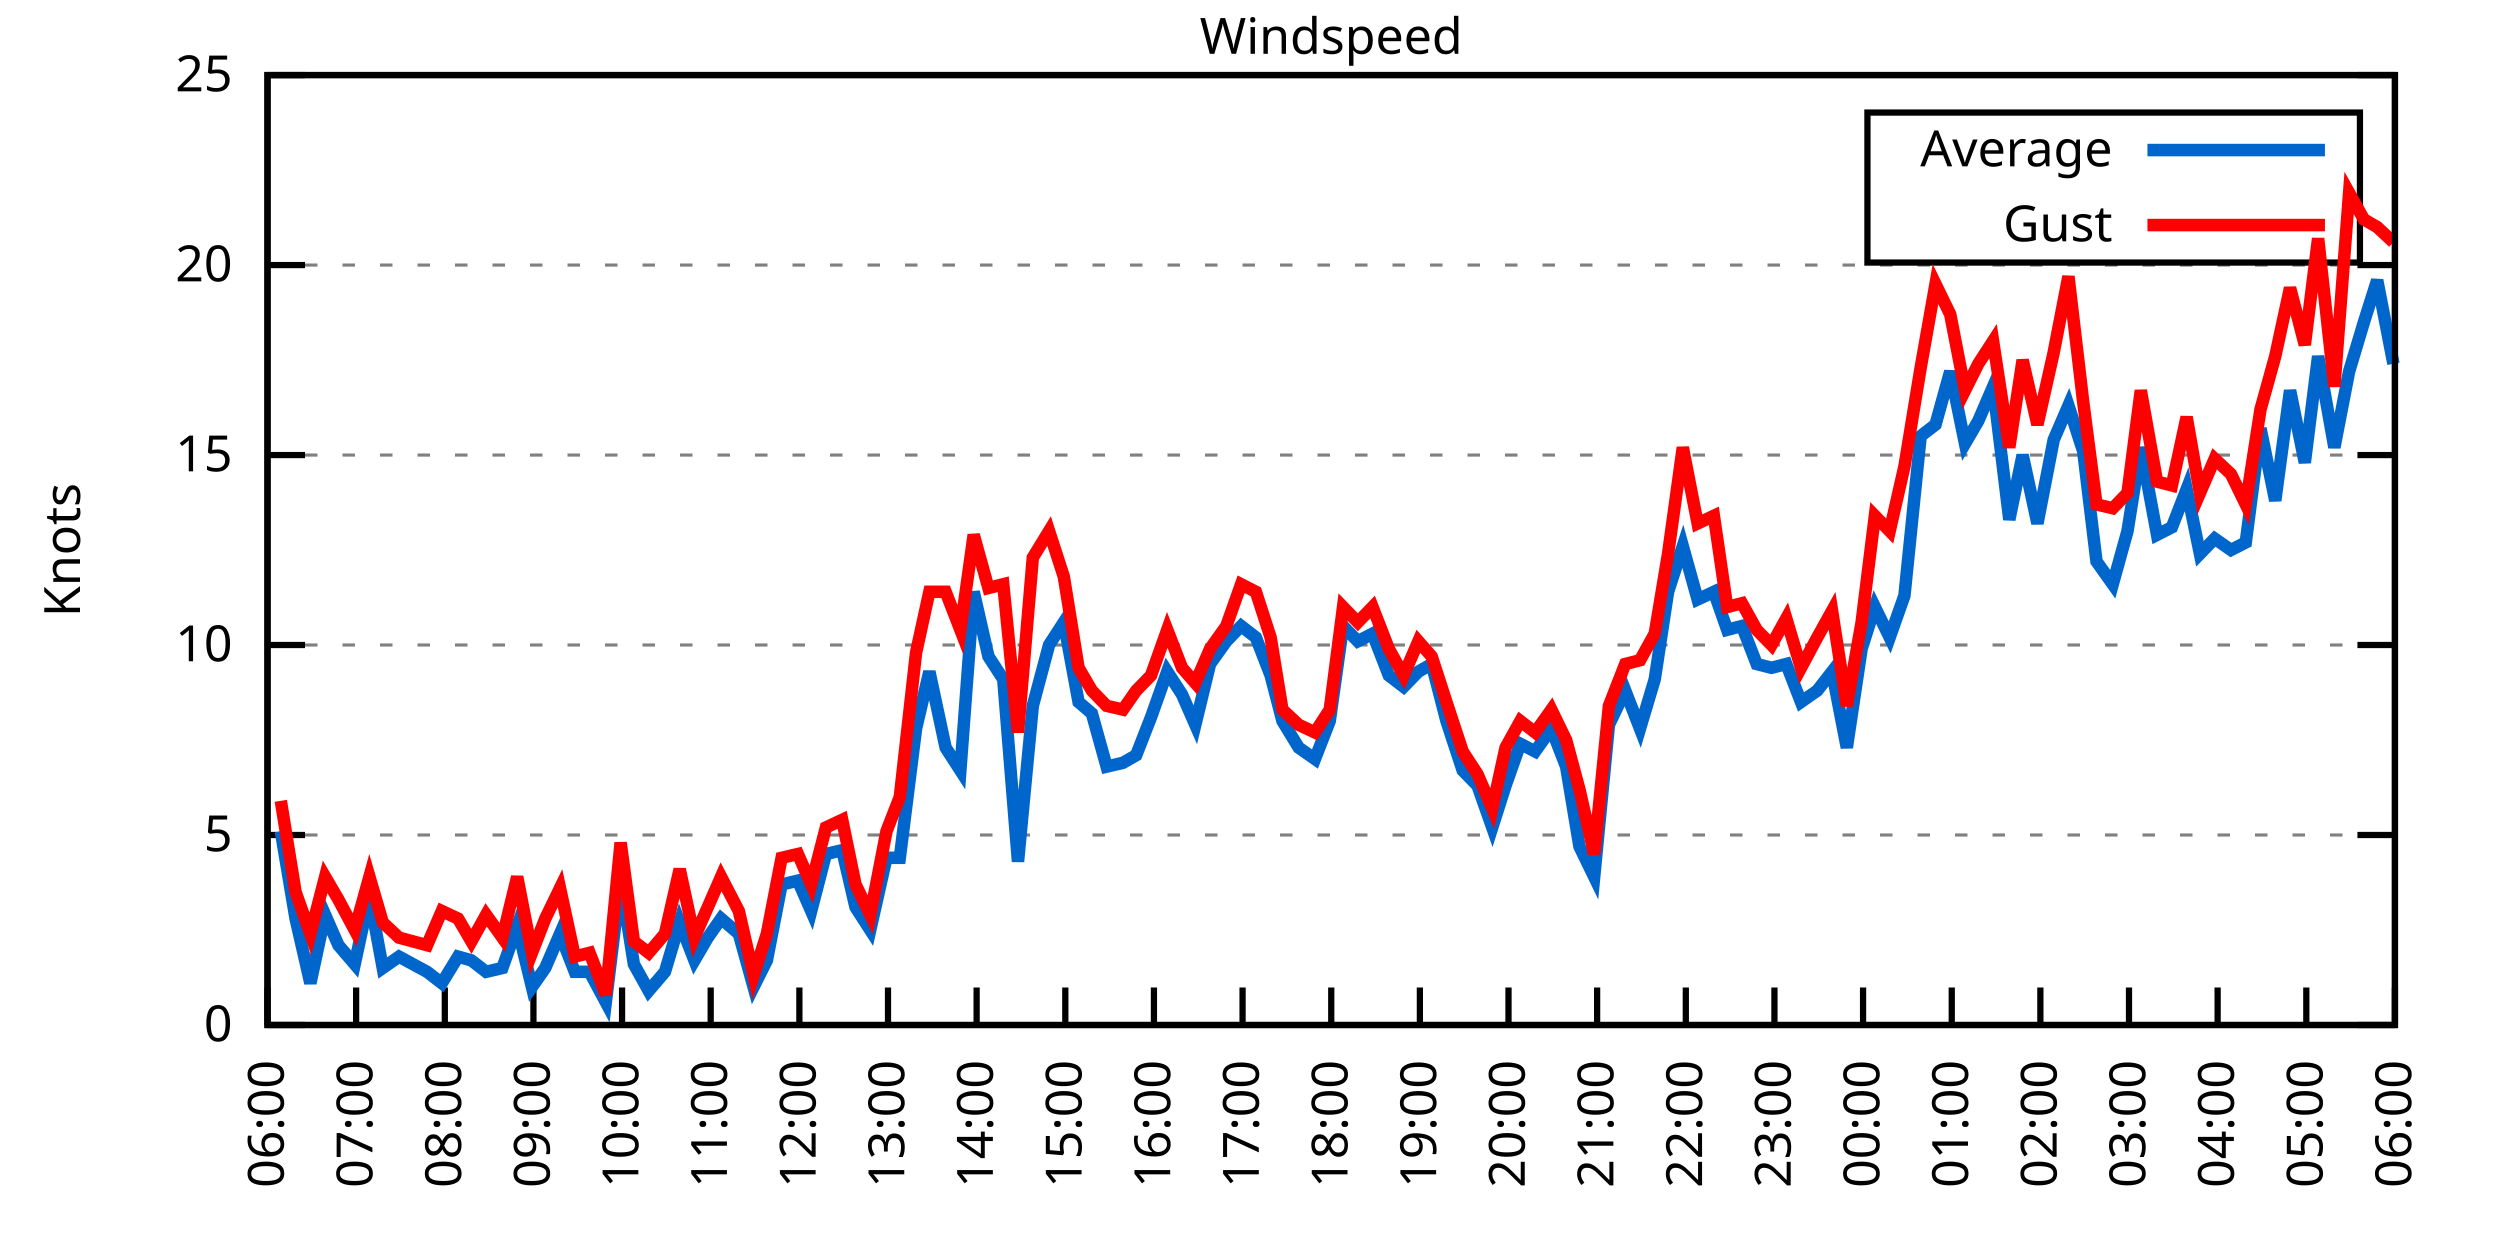
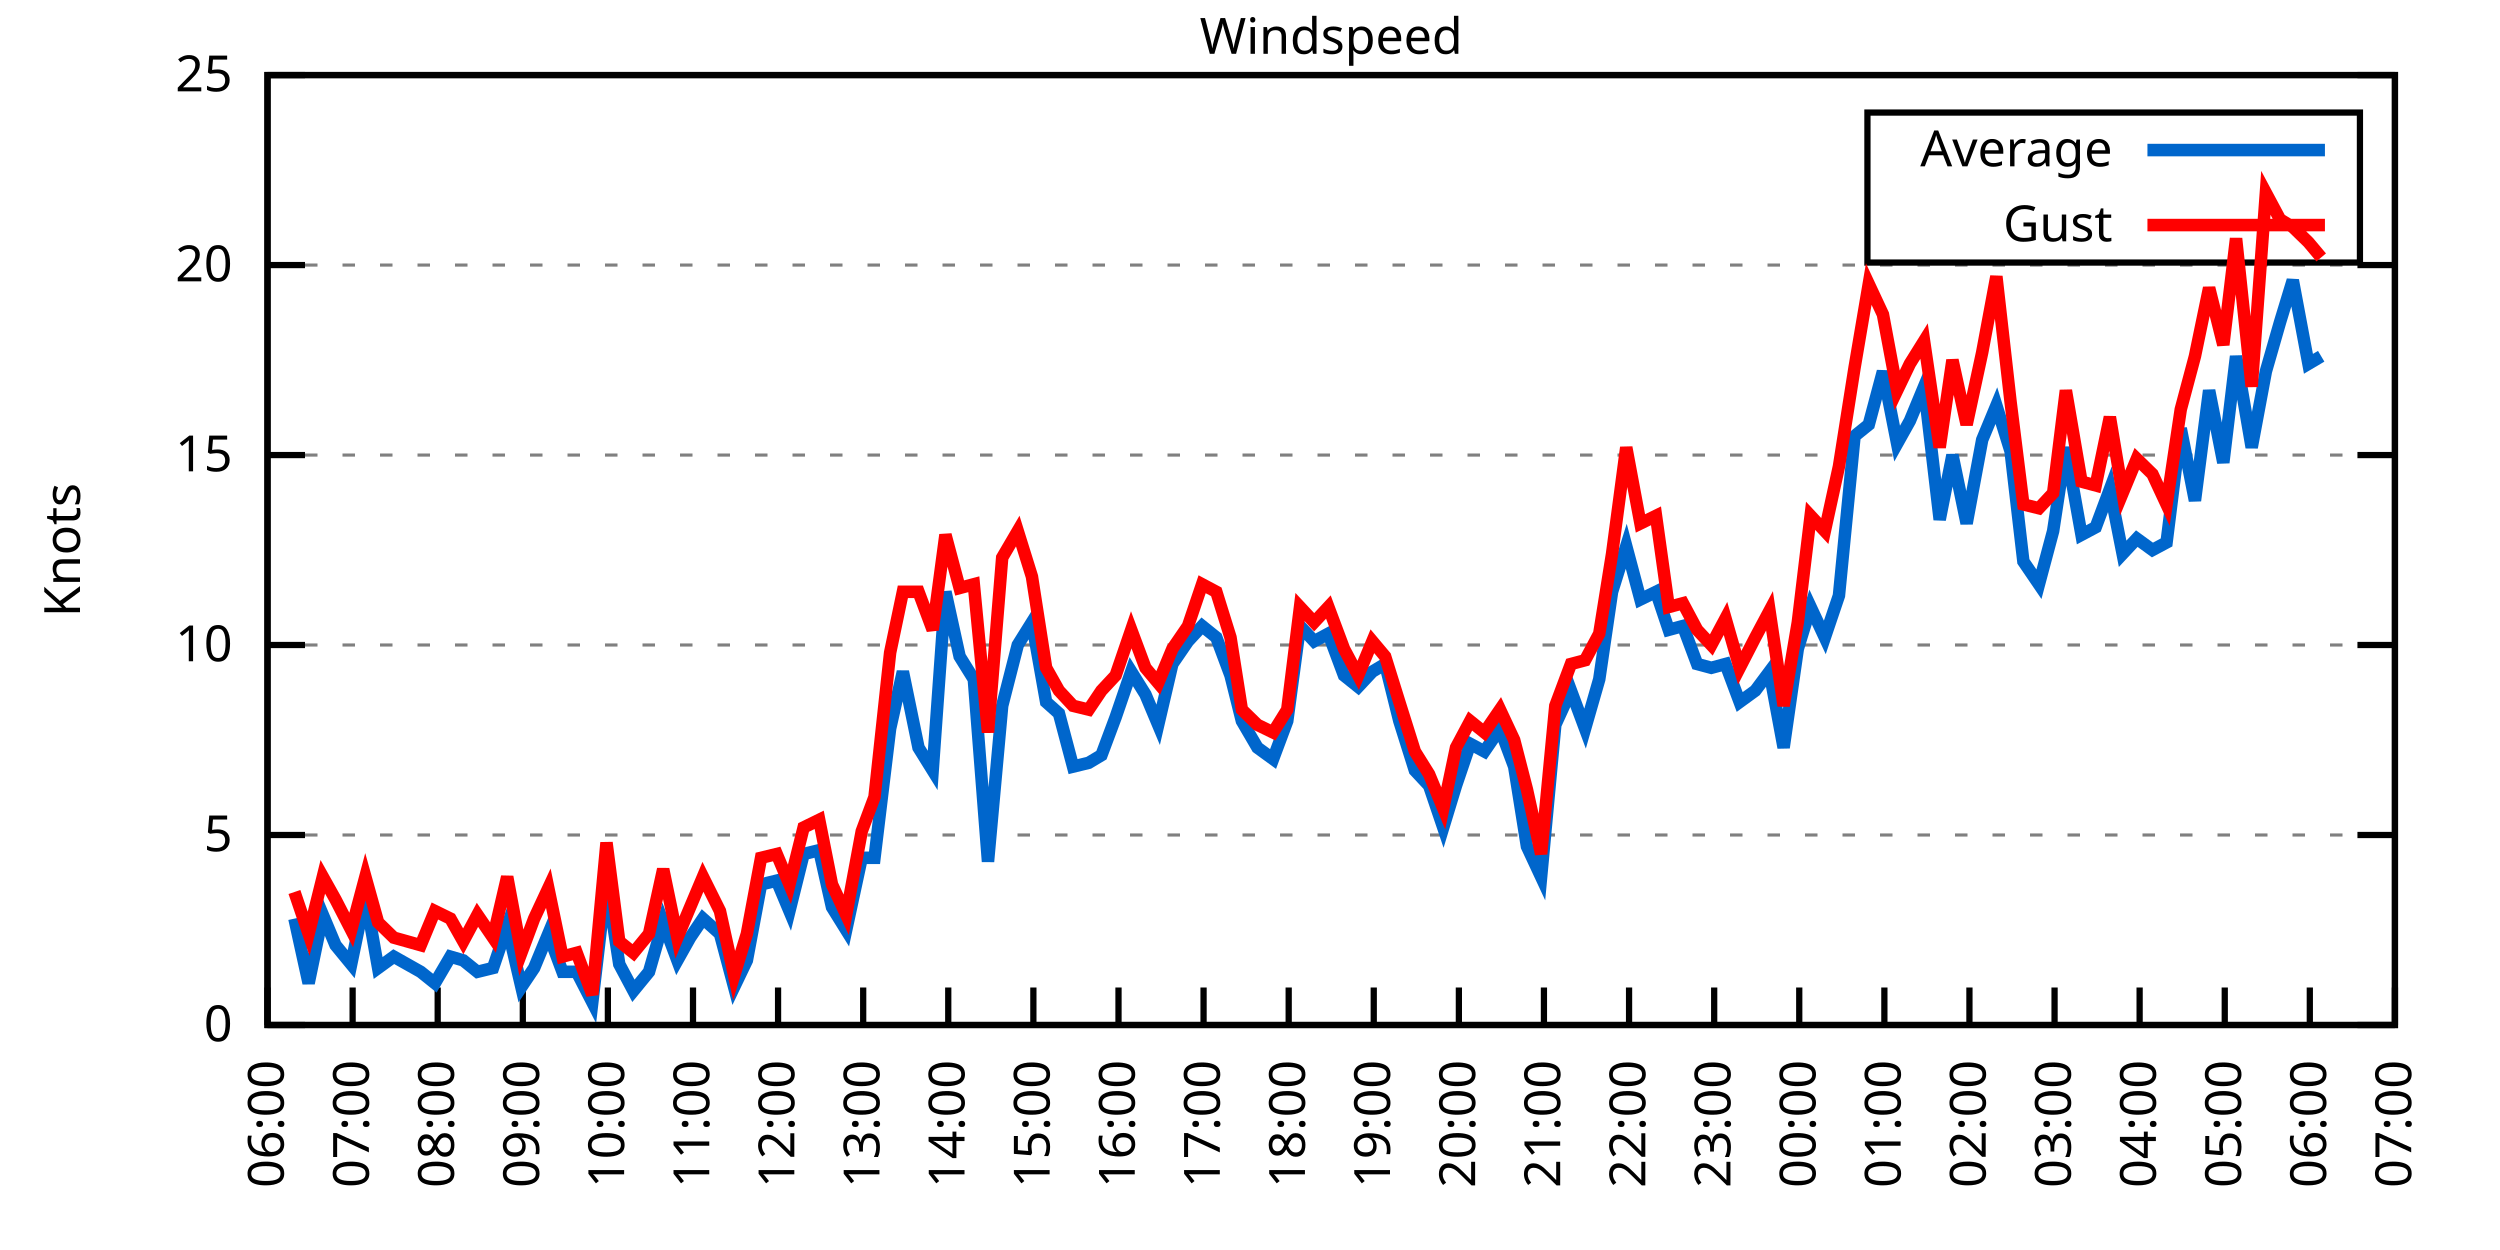
<svg xmlns="http://www.w3.org/2000/svg" xmlns:xlink="http://www.w3.org/1999/xlink" width="400" height="200" viewBox="0 0 400 200">
  <g id="gnuplot_canvas">
    <rect x="0" y="0" width="400" height="200" fill="none" />
    <defs>
      <circle id="gpDot" r="0.5" stroke-width="0.5" stroke="currentColor" />
      <path id="gpPt0" stroke-width="0.333" stroke="currentColor" d="M-1,0 h2 M0,-1 v2" />
      <path id="gpPt1" stroke-width="0.333" stroke="currentColor" d="M-1,-1 L1,1 M1,-1 L-1,1" />
      <path id="gpPt2" stroke-width="0.333" stroke="currentColor" d="M-1,0 L1,0 M0,-1 L0,1 M-1,-1 L1,1 M-1,1 L1,-1" />
      <rect id="gpPt3" stroke-width="0.333" stroke="currentColor" x="-1" y="-1" width="2" height="2" />
      <rect id="gpPt4" stroke-width="0.333" stroke="currentColor" fill="currentColor" x="-1" y="-1" width="2" height="2" />
      <circle id="gpPt5" stroke-width="0.333" stroke="currentColor" cx="0" cy="0" r="1" />
      <use xlink:href="#gpPt5" id="gpPt6" fill="currentColor" stroke="none" />
      <path id="gpPt7" stroke-width="0.333" stroke="currentColor" d="M0,-1.33 L-1.33,0.67 L1.33,0.67 z" />
      <use xlink:href="#gpPt7" id="gpPt8" fill="currentColor" stroke="none" />
      <use xlink:href="#gpPt7" id="gpPt9" stroke="currentColor" transform="rotate(180)" />
      <use xlink:href="#gpPt9" id="gpPt10" fill="currentColor" stroke="none" />
      <use xlink:href="#gpPt3" id="gpPt11" stroke="currentColor" transform="rotate(45)" />
      <use xlink:href="#gpPt11" id="gpPt12" fill="currentColor" stroke="none" />
      <path id="gpPt13" stroke-width="0.333" stroke="currentColor" d="M0,1.330 L1.265,0.411 L0.782,-1.067 L-0.782,-1.076 L-1.265,0.411 z" />
      <use xlink:href="#gpPt13" id="gpPt14" fill="currentColor" stroke="none" />
      <filter id="textbox" filterUnits="objectBoundingBox" x="0" y="0" height="1" width="1">
        <feFlood flood-color="white" flood-opacity="1" result="bgnd" />
        <feComposite in="SourceGraphic" in2="bgnd" operator="atop" />
      </filter>
      <filter id="greybox" filterUnits="objectBoundingBox" x="0" y="0" height="1" width="1">
        <feFlood flood-color="lightgrey" flood-opacity="1" result="grey" />
        <feComposite in="SourceGraphic" in2="grey" operator="atop" />
      </filter>
    </defs>
    <g fill="none" color="white" stroke="currentColor" stroke-width="1.00" stroke-linecap="butt" stroke-linejoin="miter">
</g>
    <g fill="none" color="black" stroke="currentColor" stroke-width="1.00" stroke-linecap="butt" stroke-linejoin="miter">
      <g stroke="none" shape-rendering="crispEdges">
        <polygon fill="rgb(255, 255, 255)" points="42.80,164.00 383.18,164.00 383.18,12.02 42.80,12.02 " />
      </g>
    </g>
    <g fill="none" color="black" stroke="currentColor" stroke-width="1.00" stroke-linecap="butt" stroke-linejoin="miter">
</g>
    <g fill="none" color="black" stroke="black" stroke-width="0.50" stroke-linecap="butt" stroke-linejoin="miter">
</g>
    <g fill="none" color="gray" stroke="currentColor" stroke-width="0.50" stroke-linecap="butt" stroke-linejoin="miter">
      <path stroke="gray" stroke-dasharray="2,4" class="gridline" d="M42.80,164.00 L383.19,164.00  " />
    </g>
    <g fill="none" color="gray" stroke="gray" stroke-width="1.00" stroke-linecap="butt" stroke-linejoin="miter">
</g>
    <g fill="none" color="black" stroke="currentColor" stroke-width="1.00" stroke-linecap="butt" stroke-linejoin="miter">
      <path stroke="black" d="M42.80,164.00 L48.80,164.00 M383.19,164.00 L377.19,164.00  " />
      <g transform="translate(37.20,166.60)" stroke="none" fill="black" font-family="Sans" font-size="8.00" text-anchor="end">
        <text>
          <tspan font-family="Sans"> 0</tspan>
        </text>
      </g>
    </g>
    <g fill="none" color="black" stroke="currentColor" stroke-width="1.00" stroke-linecap="butt" stroke-linejoin="miter">
</g>
    <g fill="none" color="black" stroke="black" stroke-width="0.50" stroke-linecap="butt" stroke-linejoin="miter">
</g>
    <g fill="none" color="gray" stroke="currentColor" stroke-width="0.50" stroke-linecap="butt" stroke-linejoin="miter">
      <path stroke="gray" stroke-dasharray="2,4" class="gridline" d="M42.80,133.60 L383.19,133.60  " />
    </g>
    <g fill="none" color="gray" stroke="gray" stroke-width="1.00" stroke-linecap="butt" stroke-linejoin="miter">
</g>
    <g fill="none" color="black" stroke="currentColor" stroke-width="1.00" stroke-linecap="butt" stroke-linejoin="miter">
      <path stroke="black" d="M42.80,133.60 L48.80,133.60 M383.19,133.60 L377.19,133.60  " />
      <g transform="translate(37.20,136.20)" stroke="none" fill="black" font-family="Sans" font-size="8.00" text-anchor="end">
        <text>
          <tspan font-family="Sans"> 5</tspan>
        </text>
      </g>
    </g>
    <g fill="none" color="black" stroke="currentColor" stroke-width="1.00" stroke-linecap="butt" stroke-linejoin="miter">
</g>
    <g fill="none" color="black" stroke="black" stroke-width="0.50" stroke-linecap="butt" stroke-linejoin="miter">
</g>
    <g fill="none" color="gray" stroke="currentColor" stroke-width="0.50" stroke-linecap="butt" stroke-linejoin="miter">
      <path stroke="gray" stroke-dasharray="2,4" class="gridline" d="M42.80,103.20 L383.19,103.20  " />
    </g>
    <g fill="none" color="gray" stroke="gray" stroke-width="1.00" stroke-linecap="butt" stroke-linejoin="miter">
</g>
    <g fill="none" color="black" stroke="currentColor" stroke-width="1.00" stroke-linecap="butt" stroke-linejoin="miter">
      <path stroke="black" d="M42.80,103.20 L48.80,103.20 M383.19,103.20 L377.19,103.20  " />
      <g transform="translate(37.20,105.80)" stroke="none" fill="black" font-family="Sans" font-size="8.00" text-anchor="end">
        <text>
          <tspan font-family="Sans"> 10</tspan>
        </text>
      </g>
    </g>
    <g fill="none" color="black" stroke="currentColor" stroke-width="1.00" stroke-linecap="butt" stroke-linejoin="miter">
</g>
    <g fill="none" color="black" stroke="black" stroke-width="0.50" stroke-linecap="butt" stroke-linejoin="miter">
</g>
    <g fill="none" color="gray" stroke="currentColor" stroke-width="0.50" stroke-linecap="butt" stroke-linejoin="miter">
      <path stroke="gray" stroke-dasharray="2,4" class="gridline" d="M42.80,72.81 L383.19,72.81  " />
    </g>
    <g fill="none" color="gray" stroke="gray" stroke-width="1.00" stroke-linecap="butt" stroke-linejoin="miter">
</g>
    <g fill="none" color="black" stroke="currentColor" stroke-width="1.00" stroke-linecap="butt" stroke-linejoin="miter">
      <path stroke="black" d="M42.80,72.81 L48.80,72.81 M383.19,72.81 L377.19,72.81  " />
      <g transform="translate(37.20,75.41)" stroke="none" fill="black" font-family="Sans" font-size="8.00" text-anchor="end">
        <text>
          <tspan font-family="Sans"> 15</tspan>
        </text>
      </g>
    </g>
    <g fill="none" color="black" stroke="currentColor" stroke-width="1.00" stroke-linecap="butt" stroke-linejoin="miter">
</g>
    <g fill="none" color="black" stroke="black" stroke-width="0.50" stroke-linecap="butt" stroke-linejoin="miter">
</g>
    <g fill="none" color="gray" stroke="currentColor" stroke-width="0.50" stroke-linecap="butt" stroke-linejoin="miter">
      <path stroke="gray" stroke-dasharray="2,4" class="gridline" d="M42.80,42.41 L383.19,42.41  " />
    </g>
    <g fill="none" color="gray" stroke="gray" stroke-width="1.00" stroke-linecap="butt" stroke-linejoin="miter">
</g>
    <g fill="none" color="black" stroke="currentColor" stroke-width="1.00" stroke-linecap="butt" stroke-linejoin="miter">
      <path stroke="black" d="M42.80,42.41 L48.80,42.41 M383.19,42.41 L377.19,42.41  " />
      <g transform="translate(37.20,45.01)" stroke="none" fill="black" font-family="Sans" font-size="8.00" text-anchor="end">
        <text>
          <tspan font-family="Sans"> 20</tspan>
        </text>
      </g>
    </g>
    <g fill="none" color="black" stroke="currentColor" stroke-width="1.00" stroke-linecap="butt" stroke-linejoin="miter">
</g>
    <g fill="none" color="black" stroke="black" stroke-width="0.50" stroke-linecap="butt" stroke-linejoin="miter">
</g>
    <g fill="none" color="gray" stroke="currentColor" stroke-width="0.50" stroke-linecap="butt" stroke-linejoin="miter">
      <path stroke="gray" stroke-dasharray="2,4" class="gridline" d="M42.80,12.01 L383.19,12.01  " />
    </g>
    <g fill="none" color="gray" stroke="gray" stroke-width="1.00" stroke-linecap="butt" stroke-linejoin="miter">
</g>
    <g fill="none" color="black" stroke="currentColor" stroke-width="1.00" stroke-linecap="butt" stroke-linejoin="miter">
      <path stroke="black" d="M42.80,12.01 L48.80,12.01 M383.19,12.01 L377.19,12.01  " />
      <g transform="translate(37.20,14.61)" stroke="none" fill="black" font-family="Sans" font-size="8.00" text-anchor="end">
        <text>
          <tspan font-family="Sans"> 25</tspan>
        </text>
      </g>
    </g>
    <g fill="none" color="black" stroke="currentColor" stroke-width="1.00" stroke-linecap="butt" stroke-linejoin="miter">
      <path stroke="black" d="M42.80,164.00 L42.80,158.00  " />
      <g transform="translate(45.40,169.60) rotate(270.00)" stroke="none" fill="black" font-family="Sans" font-size="8.00" text-anchor="end">
        <text>
          <tspan font-family="Sans">06:00</tspan>
        </text>
      </g>
    </g>
    <g fill="none" color="black" stroke="currentColor" stroke-width="1.00" stroke-linecap="butt" stroke-linejoin="miter">
-       <path stroke="black" d="M56.98,164.00 L56.98,158.00  " />
-       <g transform="translate(59.58,169.60) rotate(270.00)" stroke="none" fill="black" font-family="Sans" font-size="8.00" text-anchor="end">
+       <path stroke="black" d="M56.42,164.00 L56.42,158.00  " />
+       <g transform="translate(59.02,169.60) rotate(270.00)" stroke="none" fill="black" font-family="Sans" font-size="8.00" text-anchor="end">
        <text>
          <tspan font-family="Sans">07:00</tspan>
        </text>
      </g>
    </g>
    <g fill="none" color="black" stroke="currentColor" stroke-width="1.00" stroke-linecap="butt" stroke-linejoin="miter">
-       <path stroke="black" d="M71.17,164.00 L71.17,158.00  " />
-       <g transform="translate(73.77,169.60) rotate(270.00)" stroke="none" fill="black" font-family="Sans" font-size="8.00" text-anchor="end">
+       <path stroke="black" d="M70.03,164.00 L70.03,158.00  " />
+       <g transform="translate(72.63,169.60) rotate(270.00)" stroke="none" fill="black" font-family="Sans" font-size="8.00" text-anchor="end">
        <text>
          <tspan font-family="Sans">08:00</tspan>
        </text>
      </g>
    </g>
    <g fill="none" color="black" stroke="currentColor" stroke-width="1.00" stroke-linecap="butt" stroke-linejoin="miter">
-       <path stroke="black" d="M85.35,164.00 L85.35,158.00  " />
-       <g transform="translate(87.95,169.60) rotate(270.00)" stroke="none" fill="black" font-family="Sans" font-size="8.00" text-anchor="end">
+       <path stroke="black" d="M83.65,164.00 L83.65,158.00  " />
+       <g transform="translate(86.25,169.60) rotate(270.00)" stroke="none" fill="black" font-family="Sans" font-size="8.00" text-anchor="end">
        <text>
          <tspan font-family="Sans">09:00</tspan>
        </text>
      </g>
    </g>
    <g fill="none" color="black" stroke="currentColor" stroke-width="1.00" stroke-linecap="butt" stroke-linejoin="miter">
-       <path stroke="black" d="M99.53,164.00 L99.53,158.00  " />
-       <g transform="translate(102.13,169.60) rotate(270.00)" stroke="none" fill="black" font-family="Sans" font-size="8.00" text-anchor="end">
+       <path stroke="black" d="M97.26,164.00 L97.26,158.00  " />
+       <g transform="translate(99.86,169.60) rotate(270.00)" stroke="none" fill="black" font-family="Sans" font-size="8.00" text-anchor="end">
        <text>
          <tspan font-family="Sans">10:00</tspan>
        </text>
      </g>
    </g>
    <g fill="none" color="black" stroke="currentColor" stroke-width="1.00" stroke-linecap="butt" stroke-linejoin="miter">
-       <path stroke="black" d="M113.71,164.00 L113.71,158.00  " />
-       <g transform="translate(116.31,169.60) rotate(270.00)" stroke="none" fill="black" font-family="Sans" font-size="8.00" text-anchor="end">
+       <path stroke="black" d="M110.88,164.00 L110.88,158.00  " />
+       <g transform="translate(113.48,169.60) rotate(270.00)" stroke="none" fill="black" font-family="Sans" font-size="8.00" text-anchor="end">
        <text>
          <tspan font-family="Sans">11:00</tspan>
        </text>
      </g>
    </g>
    <g fill="none" color="black" stroke="currentColor" stroke-width="1.00" stroke-linecap="butt" stroke-linejoin="miter">
-       <path stroke="black" d="M127.90,164.00 L127.90,158.00  " />
-       <g transform="translate(130.50,169.60) rotate(270.00)" stroke="none" fill="black" font-family="Sans" font-size="8.00" text-anchor="end">
+       <path stroke="black" d="M124.49,164.00 L124.49,158.00  " />
+       <g transform="translate(127.09,169.60) rotate(270.00)" stroke="none" fill="black" font-family="Sans" font-size="8.00" text-anchor="end">
        <text>
          <tspan font-family="Sans">12:00</tspan>
        </text>
      </g>
    </g>
    <g fill="none" color="black" stroke="currentColor" stroke-width="1.00" stroke-linecap="butt" stroke-linejoin="miter">
-       <path stroke="black" d="M142.08,164.00 L142.08,158.00  " />
-       <g transform="translate(144.68,169.60) rotate(270.00)" stroke="none" fill="black" font-family="Sans" font-size="8.00" text-anchor="end">
+       <path stroke="black" d="M138.11,164.00 L138.11,158.00  " />
+       <g transform="translate(140.71,169.60) rotate(270.00)" stroke="none" fill="black" font-family="Sans" font-size="8.00" text-anchor="end">
        <text>
          <tspan font-family="Sans">13:00</tspan>
        </text>
      </g>
    </g>
    <g fill="none" color="black" stroke="currentColor" stroke-width="1.00" stroke-linecap="butt" stroke-linejoin="miter">
-       <path stroke="black" d="M156.26,164.00 L156.26,158.00  " />
-       <g transform="translate(158.86,169.60) rotate(270.00)" stroke="none" fill="black" font-family="Sans" font-size="8.00" text-anchor="end">
+       <path stroke="black" d="M151.72,164.00 L151.72,158.00  " />
+       <g transform="translate(154.32,169.60) rotate(270.00)" stroke="none" fill="black" font-family="Sans" font-size="8.00" text-anchor="end">
        <text>
          <tspan font-family="Sans">14:00</tspan>
        </text>
      </g>
    </g>
    <g fill="none" color="black" stroke="currentColor" stroke-width="1.00" stroke-linecap="butt" stroke-linejoin="miter">
-       <path stroke="black" d="M170.45,164.00 L170.45,158.00  " />
-       <g transform="translate(173.05,169.60) rotate(270.00)" stroke="none" fill="black" font-family="Sans" font-size="8.00" text-anchor="end">
+       <path stroke="black" d="M165.34,164.00 L165.34,158.00  " />
+       <g transform="translate(167.94,169.60) rotate(270.00)" stroke="none" fill="black" font-family="Sans" font-size="8.00" text-anchor="end">
        <text>
          <tspan font-family="Sans">15:00</tspan>
        </text>
      </g>
    </g>
    <g fill="none" color="black" stroke="currentColor" stroke-width="1.00" stroke-linecap="butt" stroke-linejoin="miter">
-       <path stroke="black" d="M184.63,164.00 L184.63,158.00  " />
-       <g transform="translate(187.23,169.60) rotate(270.00)" stroke="none" fill="black" font-family="Sans" font-size="8.00" text-anchor="end">
+       <path stroke="black" d="M178.96,164.00 L178.96,158.00  " />
+       <g transform="translate(181.56,169.60) rotate(270.00)" stroke="none" fill="black" font-family="Sans" font-size="8.00" text-anchor="end">
        <text>
          <tspan font-family="Sans">16:00</tspan>
        </text>
      </g>
    </g>
    <g fill="none" color="black" stroke="currentColor" stroke-width="1.00" stroke-linecap="butt" stroke-linejoin="miter">
-       <path stroke="black" d="M198.81,164.00 L198.81,158.00  " />
-       <g transform="translate(201.41,169.60) rotate(270.00)" stroke="none" fill="black" font-family="Sans" font-size="8.00" text-anchor="end">
+       <path stroke="black" d="M192.57,164.00 L192.57,158.00  " />
+       <g transform="translate(195.17,169.60) rotate(270.00)" stroke="none" fill="black" font-family="Sans" font-size="8.00" text-anchor="end">
        <text>
          <tspan font-family="Sans">17:00</tspan>
        </text>
      </g>
    </g>
    <g fill="none" color="black" stroke="currentColor" stroke-width="1.00" stroke-linecap="butt" stroke-linejoin="miter">
-       <path stroke="black" d="M213.00,164.00 L213.00,158.00  " />
-       <g transform="translate(215.60,169.60) rotate(270.00)" stroke="none" fill="black" font-family="Sans" font-size="8.00" text-anchor="end">
+       <path stroke="black" d="M206.19,164.00 L206.19,158.00  " />
+       <g transform="translate(208.79,169.60) rotate(270.00)" stroke="none" fill="black" font-family="Sans" font-size="8.00" text-anchor="end">
        <text>
          <tspan font-family="Sans">18:00</tspan>
        </text>
      </g>
    </g>
    <g fill="none" color="black" stroke="currentColor" stroke-width="1.00" stroke-linecap="butt" stroke-linejoin="miter">
-       <path stroke="black" d="M227.18,164.00 L227.18,158.00  " />
-       <g transform="translate(229.78,169.60) rotate(270.00)" stroke="none" fill="black" font-family="Sans" font-size="8.00" text-anchor="end">
+       <path stroke="black" d="M219.80,164.00 L219.80,158.00  " />
+       <g transform="translate(222.40,169.60) rotate(270.00)" stroke="none" fill="black" font-family="Sans" font-size="8.00" text-anchor="end">
        <text>
          <tspan font-family="Sans">19:00</tspan>
        </text>
      </g>
    </g>
    <g fill="none" color="black" stroke="currentColor" stroke-width="1.00" stroke-linecap="butt" stroke-linejoin="miter">
-       <path stroke="black" d="M241.36,164.00 L241.36,158.00  " />
-       <g transform="translate(243.96,169.60) rotate(270.00)" stroke="none" fill="black" font-family="Sans" font-size="8.00" text-anchor="end">
+       <path stroke="black" d="M233.42,164.00 L233.42,158.00  " />
+       <g transform="translate(236.02,169.60) rotate(270.00)" stroke="none" fill="black" font-family="Sans" font-size="8.00" text-anchor="end">
        <text>
          <tspan font-family="Sans">20:00</tspan>
        </text>
      </g>
    </g>
    <g fill="none" color="black" stroke="currentColor" stroke-width="1.00" stroke-linecap="butt" stroke-linejoin="miter">
-       <path stroke="black" d="M255.54,164.00 L255.54,158.00  " />
-       <g transform="translate(258.14,169.60) rotate(270.00)" stroke="none" fill="black" font-family="Sans" font-size="8.00" text-anchor="end">
+       <path stroke="black" d="M247.03,164.00 L247.03,158.00  " />
+       <g transform="translate(249.63,169.60) rotate(270.00)" stroke="none" fill="black" font-family="Sans" font-size="8.00" text-anchor="end">
        <text>
          <tspan font-family="Sans">21:00</tspan>
        </text>
      </g>
    </g>
    <g fill="none" color="black" stroke="currentColor" stroke-width="1.00" stroke-linecap="butt" stroke-linejoin="miter">
-       <path stroke="black" d="M269.73,164.00 L269.73,158.00  " />
-       <g transform="translate(272.33,169.60) rotate(270.00)" stroke="none" fill="black" font-family="Sans" font-size="8.00" text-anchor="end">
+       <path stroke="black" d="M260.65,164.00 L260.65,158.00  " />
+       <g transform="translate(263.25,169.60) rotate(270.00)" stroke="none" fill="black" font-family="Sans" font-size="8.00" text-anchor="end">
        <text>
          <tspan font-family="Sans">22:00</tspan>
        </text>
      </g>
    </g>
    <g fill="none" color="black" stroke="currentColor" stroke-width="1.00" stroke-linecap="butt" stroke-linejoin="miter">
-       <path stroke="black" d="M283.91,164.00 L283.91,158.00  " />
-       <g transform="translate(286.51,169.60) rotate(270.00)" stroke="none" fill="black" font-family="Sans" font-size="8.00" text-anchor="end">
+       <path stroke="black" d="M274.27,164.00 L274.27,158.00  " />
+       <g transform="translate(276.87,169.60) rotate(270.00)" stroke="none" fill="black" font-family="Sans" font-size="8.00" text-anchor="end">
        <text>
          <tspan font-family="Sans">23:00</tspan>
        </text>
      </g>
    </g>
    <g fill="none" color="black" stroke="currentColor" stroke-width="1.00" stroke-linecap="butt" stroke-linejoin="miter">
-       <path stroke="black" d="M298.09,164.00 L298.09,158.00  " />
-       <g transform="translate(300.69,169.60) rotate(270.00)" stroke="none" fill="black" font-family="Sans" font-size="8.00" text-anchor="end">
+       <path stroke="black" d="M287.88,164.00 L287.88,158.00  " />
+       <g transform="translate(290.48,169.60) rotate(270.00)" stroke="none" fill="black" font-family="Sans" font-size="8.00" text-anchor="end">
        <text>
          <tspan font-family="Sans">00:00</tspan>
        </text>
      </g>
    </g>
    <g fill="none" color="black" stroke="currentColor" stroke-width="1.00" stroke-linecap="butt" stroke-linejoin="miter">
-       <path stroke="black" d="M312.28,164.00 L312.28,158.00  " />
-       <g transform="translate(314.88,169.60) rotate(270.00)" stroke="none" fill="black" font-family="Sans" font-size="8.00" text-anchor="end">
+       <path stroke="black" d="M301.50,164.00 L301.50,158.00  " />
+       <g transform="translate(304.10,169.60) rotate(270.00)" stroke="none" fill="black" font-family="Sans" font-size="8.00" text-anchor="end">
        <text>
          <tspan font-family="Sans">01:00</tspan>
        </text>
      </g>
    </g>
    <g fill="none" color="black" stroke="currentColor" stroke-width="1.00" stroke-linecap="butt" stroke-linejoin="miter">
-       <path stroke="black" d="M326.46,164.00 L326.46,158.00  " />
-       <g transform="translate(329.06,169.60) rotate(270.00)" stroke="none" fill="black" font-family="Sans" font-size="8.00" text-anchor="end">
+       <path stroke="black" d="M315.11,164.00 L315.11,158.00  " />
+       <g transform="translate(317.71,169.60) rotate(270.00)" stroke="none" fill="black" font-family="Sans" font-size="8.00" text-anchor="end">
        <text>
          <tspan font-family="Sans">02:00</tspan>
        </text>
      </g>
    </g>
    <g fill="none" color="black" stroke="currentColor" stroke-width="1.00" stroke-linecap="butt" stroke-linejoin="miter">
-       <path stroke="black" d="M340.64,164.00 L340.64,158.00  " />
-       <g transform="translate(343.24,169.60) rotate(270.00)" stroke="none" fill="black" font-family="Sans" font-size="8.00" text-anchor="end">
+       <path stroke="black" d="M328.73,164.00 L328.73,158.00  " />
+       <g transform="translate(331.33,169.60) rotate(270.00)" stroke="none" fill="black" font-family="Sans" font-size="8.00" text-anchor="end">
        <text>
          <tspan font-family="Sans">03:00</tspan>
        </text>
      </g>
    </g>
    <g fill="none" color="black" stroke="currentColor" stroke-width="1.00" stroke-linecap="butt" stroke-linejoin="miter">
-       <path stroke="black" d="M354.82,164.00 L354.82,158.00  " />
-       <g transform="translate(357.42,169.60) rotate(270.00)" stroke="none" fill="black" font-family="Sans" font-size="8.00" text-anchor="end">
+       <path stroke="black" d="M342.34,164.00 L342.34,158.00  " />
+       <g transform="translate(344.94,169.60) rotate(270.00)" stroke="none" fill="black" font-family="Sans" font-size="8.00" text-anchor="end">
        <text>
          <tspan font-family="Sans">04:00</tspan>
        </text>
      </g>
    </g>
    <g fill="none" color="black" stroke="currentColor" stroke-width="1.00" stroke-linecap="butt" stroke-linejoin="miter">
-       <path stroke="black" d="M369.01,164.00 L369.01,158.00  " />
-       <g transform="translate(371.61,169.60) rotate(270.00)" stroke="none" fill="black" font-family="Sans" font-size="8.00" text-anchor="end">
+       <path stroke="black" d="M355.96,164.00 L355.96,158.00  " />
+       <g transform="translate(358.56,169.60) rotate(270.00)" stroke="none" fill="black" font-family="Sans" font-size="8.00" text-anchor="end">
        <text>
          <tspan font-family="Sans">05:00</tspan>
+         </text>
+       </g>
+     </g>
+     <g fill="none" color="black" stroke="currentColor" stroke-width="1.00" stroke-linecap="butt" stroke-linejoin="miter">
+       <path stroke="black" d="M369.57,164.00 L369.57,158.00  " />
+       <g transform="translate(372.17,169.60) rotate(270.00)" stroke="none" fill="black" font-family="Sans" font-size="8.00" text-anchor="end">
+         <text>
+           <tspan font-family="Sans">06:00</tspan>
        </text>
      </g>
    </g>
    <g fill="none" color="black" stroke="currentColor" stroke-width="1.00" stroke-linecap="butt" stroke-linejoin="miter">
      <path stroke="black" d="M383.19,164.00 L383.19,158.00  " />
      <g transform="translate(385.79,169.60) rotate(270.00)" stroke="none" fill="black" font-family="Sans" font-size="8.00" text-anchor="end">
        <text>
-           <tspan font-family="Sans">06:00</tspan>
+           <tspan font-family="Sans">07:00</tspan>
        </text>
      </g>
    </g>
    <g fill="none" color="black" stroke="currentColor" stroke-width="1.00" stroke-linecap="butt" stroke-linejoin="miter">
</g>
    <g fill="none" color="black" stroke="currentColor" stroke-width="1.00" stroke-linecap="butt" stroke-linejoin="miter">
      <path stroke="black" d="M42.80,12.01 L42.80,164.00 L383.19,164.00 L383.19,12.01 L42.80,12.01 Z  " />
    </g>
    <g fill="none" color="black" stroke="currentColor" stroke-width="1.00" stroke-linecap="butt" stroke-linejoin="miter">
</g>
    <g fill="none" color="black" stroke="currentColor" stroke-width="1.00" stroke-linecap="butt" stroke-linejoin="miter">
      <path stroke="black" d="M298.79,42.01 L298.79,18.01 L377.59,18.01 L377.59,42.01 L298.79,42.01 Z  " />
    </g>
    <g id="Windspeed_plot_1">
      <g fill="none" color="white" stroke="black" stroke-width="2.00" stroke-linecap="butt" stroke-linejoin="miter">
</g>
      <g fill="none" color="black" stroke="currentColor" stroke-width="2.00" stroke-linecap="butt" stroke-linejoin="miter">
        <g transform="translate(337.99,26.61)" stroke="none" fill="black" font-family="Sans" font-size="8.00" text-anchor="end">
          <text>
            <tspan font-family="Sans">Average</tspan>
          </text>
        </g>
      </g>
      <g fill="none" color="black" stroke="currentColor" stroke-width="2.00" stroke-linecap="butt" stroke-linejoin="miter">
-         <path stroke="rgb(  0, 102, 204)" d="M343.59,24.01 L371.99,24.01 M44.93,132.99 L47.29,146.98 L49.66,157.31 L52.02,146.37 L54.15,151.23 L56.75,154.27   L59.11,143.33 L61.24,154.88 L63.84,153.06 L68.33,155.49 L70.69,157.31 L73.29,153.06 L75.42,153.66 L77.78,155.49   L80.38,154.88 L82.75,148.19 L85.11,157.92 L87.24,154.88 L89.60,149.41 L91.97,155.49 L94.33,155.49 L96.93,160.35   L99.30,140.90 L101.42,154.27 L103.79,158.53 L106.39,155.49 L108.75,147.59 L111.11,153.66 L113.24,150.02 L115.37,146.98   L118.21,149.41 L120.57,157.92 L122.70,153.66 L125.06,141.51 L127.66,140.90 L129.79,145.76 L132.15,136.64 L134.75,136.03   L136.88,145.15 L139.24,148.80 L141.84,137.25 L143.97,137.25 L146.57,116.58 L148.70,107.46 L151.30,119.62 L153.66,123.27   L155.79,94.69 L158.15,105.03 L160.52,108.68 L162.88,137.86 L165.25,112.93 L167.85,103.20 L170.21,99.56 L172.57,112.32   L174.70,114.15 L177.06,122.66 L179.67,122.05 L181.79,120.83 L184.16,114.76 L186.76,107.46 L189.12,111.11 L191.25,115.97   L193.61,106.24 L196.21,102.60 L198.58,100.16 L200.94,101.99 L203.30,108.07 L205.19,115.36 L207.79,119.62 L210.39,121.44   L212.76,115.36 L214.89,100.16 L217.25,102.60 L219.61,101.38 L222.21,108.07 L224.58,109.89 L226.94,107.46 L229.07,106.24   L231.43,115.36 L234.03,123.27 L236.40,125.70 L238.76,132.39 L240.89,125.70 L243.25,119.01 L245.62,120.23 L248.22,116.58   L250.58,122.66 L252.71,135.43 L255.07,140.29 L257.43,115.97 L260.04,110.50 L262.40,116.58 L264.76,108.68 L266.89,94.69   L269.25,87.40 L271.62,95.91 L274.22,94.69 L276.35,100.77 L278.71,100.16 L281.07,106.24 L283.44,106.85 L285.80,106.24   L288.16,112.32 L290.76,110.50 L293.13,107.46 L295.49,119.62 L297.86,103.81 L299.98,97.12 L302.35,101.99 L304.71,95.30   L307.31,69.77 L309.68,67.94 L312.04,59.43 L314.40,70.98 L316.53,67.33 L318.89,61.86 L321.49,83.14 L323.62,72.81   L325.99,83.75 L328.59,70.37 L330.95,64.90 L333.31,72.20 L335.44,89.83 L338.04,93.48 L340.40,84.97 L342.53,71.59   L345.13,85.57 L347.50,84.36 L349.86,78.28 L351.99,88.61 L354.35,86.18 L356.95,88.00 L359.32,86.79 L361.68,68.55   L364.04,80.10 L366.41,62.47 L368.77,74.02 L370.90,57.00 L373.50,71.59 L375.86,59.43 L378.23,51.53 L380.35,44.84   L382.95,58.21  " />
+         <path stroke="rgb(  0, 102, 204)" d="M343.59,24.01 L371.99,24.01 M47.11,146.98 L49.38,157.31 L51.65,146.37 L53.69,151.23 L56.19,154.27 L58.46,143.33   L60.50,154.88 L63.00,153.06 L67.31,155.49 L69.58,157.31 L72.07,153.06 L74.12,153.66 L76.39,155.49 L78.88,154.88   L81.15,148.19 L83.42,157.92 L85.46,154.88 L87.73,149.41 L90.00,155.49 L92.27,155.49 L94.77,160.35 L97.04,140.90   L99.08,154.27 L101.35,158.53 L103.84,155.49 L106.11,147.59 L108.38,153.66 L110.42,150.02 L112.47,146.98 L115.19,149.41   L117.46,157.92 L119.50,153.66 L121.77,141.51 L124.27,140.90 L126.31,145.76 L128.58,136.64 L131.07,136.03 L133.12,145.15   L135.39,148.80 L137.88,137.25 L139.92,137.25 L142.42,116.58 L144.46,107.46 L146.96,119.62 L149.23,123.27 L151.27,94.69   L153.54,105.03 L155.81,108.68 L158.08,137.86 L160.35,112.93 L162.84,103.20 L165.11,99.56 L167.38,112.32 L169.43,114.15   L171.69,122.66 L174.19,122.05 L176.23,120.83 L178.50,114.76 L181.00,107.46 L183.27,111.11 L185.31,115.97 L187.58,106.24   L190.08,102.60 L192.34,100.16 L194.61,101.99 L196.88,108.07 L198.70,115.36 L201.19,119.62 L203.69,121.44 L205.96,115.36   L208.00,100.16 L210.27,102.60 L212.54,101.38 L215.04,108.07 L217.31,109.89 L219.58,107.46 L221.62,106.24 L223.89,115.36   L226.38,123.27 L228.65,125.70 L230.92,132.39 L232.96,125.70 L235.23,119.01 L237.50,120.23 L240.00,116.58 L242.27,122.66   L244.31,135.43 L246.58,140.29 L248.85,115.97 L251.35,110.50 L253.61,116.58 L255.88,108.68 L257.93,94.69 L260.20,87.40   L262.47,95.91 L264.96,94.69 L267.00,100.77 L269.27,100.16 L271.54,106.24 L273.81,106.85 L276.08,106.24 L278.35,112.32   L280.85,110.50 L283.12,107.46 L285.38,119.62 L287.65,103.81 L289.70,97.12 L291.97,101.99 L294.23,95.30 L296.73,69.77   L299.00,67.94 L301.27,59.43 L303.54,70.98 L305.58,67.33 L307.85,61.86 L310.35,83.14 L312.39,72.81 L314.66,83.75   L317.15,70.37 L319.42,64.90 L321.69,72.20 L323.74,89.83 L326.23,93.48 L328.50,84.97 L330.54,71.59 L333.04,85.57   L335.31,84.36 L337.58,78.28 L339.62,88.61 L341.89,86.18 L344.39,88.00 L346.65,86.79 L348.92,68.55 L351.19,80.10   L353.46,62.47 L355.73,74.02 L357.77,57.00 L360.27,71.59 L362.54,59.43 L364.81,51.53 L366.85,44.84 L369.35,58.21   L371.39,57.00  " />
      </g>
    </g>
    <g id="Windspeed_plot_2">
      <g fill="none" color="black" stroke="currentColor" stroke-width="2.00" stroke-linecap="butt" stroke-linejoin="miter">
        <g transform="translate(337.99,38.61)" stroke="none" fill="black" font-family="Sans" font-size="8.00" text-anchor="end">
          <text>
            <tspan font-family="Sans">Gust</tspan>
          </text>
        </g>
      </g>
      <g fill="none" color="black" stroke="currentColor" stroke-width="2.00" stroke-linecap="butt" stroke-linejoin="miter">
-         <path stroke="rgb(255,   0,   0)" d="M343.59,36.01 L371.99,36.01 M44.93,128.13 L47.29,142.72 L49.66,149.41 L52.02,140.29 L54.15,143.94 L56.75,148.80   L59.11,140.29 L61.24,147.59 L63.84,150.02 L68.33,151.23 L70.69,145.76 L73.29,146.98 L75.42,150.62 L77.78,146.37   L80.38,150.02 L82.75,140.29 L85.11,152.45 L87.24,146.98 L89.60,142.11 L91.97,153.06 L94.33,152.45 L96.93,159.14   L99.30,134.82 L101.42,150.62 L103.79,152.45 L106.39,149.41 L108.75,139.07 L111.11,150.02 L113.24,145.15 L115.37,140.29   L118.21,145.76 L120.57,156.10 L122.70,149.41 L125.06,137.25 L127.66,136.64 L129.79,141.51 L132.15,132.39 L134.75,131.17   L136.88,141.51 L139.24,146.37 L141.84,132.99 L143.97,127.52 L146.57,104.42 L148.70,94.69 L151.30,94.69 L153.66,100.77   L155.79,85.57 L158.15,94.08 L160.52,93.48 L162.88,117.19 L165.25,89.22 L167.85,84.97 L170.21,92.26 L172.57,106.85   L174.70,110.50 L177.06,112.93 L179.67,113.54 L181.79,110.50 L184.16,108.07 L186.76,100.77 L189.12,106.85 L191.25,109.28   L193.61,103.81 L196.21,100.16 L198.58,93.48 L200.94,94.69 L203.30,101.99 L205.19,113.54 L207.79,115.97 L210.39,117.19   L212.76,113.54 L214.89,97.12 L217.25,99.56 L219.61,97.12 L222.21,103.81 L224.58,108.07 L226.94,102.60 L229.07,105.03   L231.43,112.32 L234.03,120.23 L236.40,123.87 L238.76,129.35 L240.89,119.62 L243.25,115.36 L245.62,117.19 L248.22,113.54   L250.58,118.40 L252.71,126.31 L255.07,136.64 L257.43,112.93 L260.04,106.24 L262.40,105.64 L264.76,101.38 L266.89,88.61   L269.25,71.59 L271.62,83.75 L274.22,82.53 L276.35,97.12 L278.71,96.52 L281.07,100.77 L283.44,103.20 L285.80,98.95   L288.16,106.85 L290.76,101.99 L293.13,97.73 L295.49,112.93 L297.86,99.56 L299.98,82.53 L302.35,84.97 L304.71,74.63   L307.31,58.82 L309.68,45.45 L312.04,50.31 L314.40,62.47 L316.53,58.21 L318.89,54.57 L321.49,71.59 L323.62,57.61   L325.99,67.94 L328.59,56.39 L330.95,44.23 L333.31,64.29 L335.44,80.71 L338.04,81.32 L340.40,78.89 L342.53,62.47   L345.13,77.06 L347.50,77.67 L349.86,66.73 L351.99,78.89 L354.35,73.41 L356.95,75.85 L359.32,80.71 L361.68,65.51   L364.04,57.00 L366.41,46.06 L368.77,55.18 L370.90,38.15 L373.50,61.86 L375.86,30.86 L378.23,35.11 L380.35,36.33   L382.95,38.76  " />
+         <path stroke="rgb(255,   0,   0)" d="M343.59,36.01 L371.99,36.01 M47.11,142.72 L49.38,149.41 L51.65,140.29 L53.69,143.94 L56.19,148.80 L58.46,140.29   L60.50,147.59 L63.00,150.02 L67.31,151.23 L69.58,145.76 L72.07,146.98 L74.12,150.62 L76.39,146.37 L78.88,150.02   L81.15,140.29 L83.42,152.45 L85.46,146.98 L87.73,142.11 L90.00,153.06 L92.27,152.45 L94.77,159.14 L97.04,134.82   L99.08,150.62 L101.35,152.45 L103.84,149.41 L106.11,139.07 L108.38,150.02 L110.42,145.15 L112.47,140.29 L115.19,145.76   L117.46,156.10 L119.50,149.41 L121.77,137.25 L124.27,136.64 L126.31,141.51 L128.58,132.39 L131.07,131.17 L133.12,141.51   L135.39,146.37 L137.88,132.99 L139.92,127.52 L142.42,104.42 L144.46,94.69 L146.96,94.69 L149.23,100.77 L151.27,85.57   L153.54,94.08 L155.81,93.48 L158.08,117.19 L160.35,89.22 L162.84,84.97 L165.11,92.26 L167.38,106.85 L169.43,110.50   L171.69,112.93 L174.19,113.54 L176.23,110.50 L178.50,108.07 L181.00,100.77 L183.27,106.85 L185.31,109.28 L187.58,103.81   L190.08,100.16 L192.34,93.48 L194.61,94.69 L196.88,101.99 L198.70,113.54 L201.19,115.97 L203.69,117.19 L205.96,113.54   L208.00,97.12 L210.27,99.56 L212.54,97.12 L215.04,103.81 L217.31,108.07 L219.58,102.60 L221.62,105.03 L223.89,112.32   L226.38,120.23 L228.65,123.87 L230.92,129.35 L232.96,119.62 L235.23,115.36 L237.50,117.19 L240.00,113.54 L242.27,118.40   L244.31,126.31 L246.58,136.64 L248.85,112.93 L251.35,106.24 L253.61,105.64 L255.88,101.38 L257.93,88.61 L260.20,71.59   L262.47,83.75 L264.96,82.53 L267.00,97.12 L269.27,96.52 L271.54,100.77 L273.81,103.20 L276.08,98.95 L278.35,106.85   L280.85,101.99 L283.12,97.73 L285.38,112.93 L287.65,99.56 L289.70,82.53 L291.97,84.97 L294.23,74.63 L296.73,58.82   L299.00,45.45 L301.27,50.31 L303.54,62.47 L305.58,58.21 L307.85,54.57 L310.35,71.59 L312.39,57.61 L314.66,67.94   L317.15,56.39 L319.42,44.23 L321.69,64.29 L323.74,80.71 L326.23,81.32 L328.50,78.89 L330.54,62.47 L333.04,77.06   L335.31,77.67 L337.58,66.73 L339.62,78.89 L341.89,73.41 L344.39,75.85 L346.65,80.71 L348.92,65.51 L351.19,57.00   L353.46,46.06 L355.73,55.18 L357.77,38.15 L360.27,61.86 L362.54,30.86 L364.81,35.11 L366.85,36.33 L369.35,38.76   L371.39,41.19  " />
      </g>
    </g>
    <g fill="none" color="black" stroke="currentColor" stroke-width="2.00" stroke-linecap="butt" stroke-linejoin="miter">
</g>
    <g fill="none" color="black" stroke="black" stroke-width="1.00" stroke-linecap="butt" stroke-linejoin="miter">
</g>
    <g fill="none" color="black" stroke="currentColor" stroke-width="1.00" stroke-linecap="butt" stroke-linejoin="miter">
      <path stroke="black" d="M42.80,12.01 L42.80,164.00 L383.19,164.00 L383.19,12.01 L42.80,12.01 Z  " />
      <g transform="translate(12.80,88.01) rotate(270.00)" stroke="none" fill="black" font-family="Sans" font-size="8.00" text-anchor="middle">
        <text>
          <tspan font-family="Sans">Knots</tspan>
        </text>
      </g>
    </g>
    <g fill="none" color="black" stroke="currentColor" stroke-width="1.00" stroke-linecap="butt" stroke-linejoin="miter">
</g>
    <g fill="none" color="black" stroke="currentColor" stroke-width="1.00" stroke-linecap="butt" stroke-linejoin="miter">
      <g transform="translate(212.99,8.61)" stroke="none" fill="black" font-family="Sans" font-size="8.00" text-anchor="middle">
        <text>
          <tspan font-family="Sans">Windspeed</tspan>
        </text>
      </g>
    </g>
    <g fill="none" color="black" stroke="currentColor" stroke-width="1.00" stroke-linecap="butt" stroke-linejoin="miter">
</g>
  </g>
</svg>
